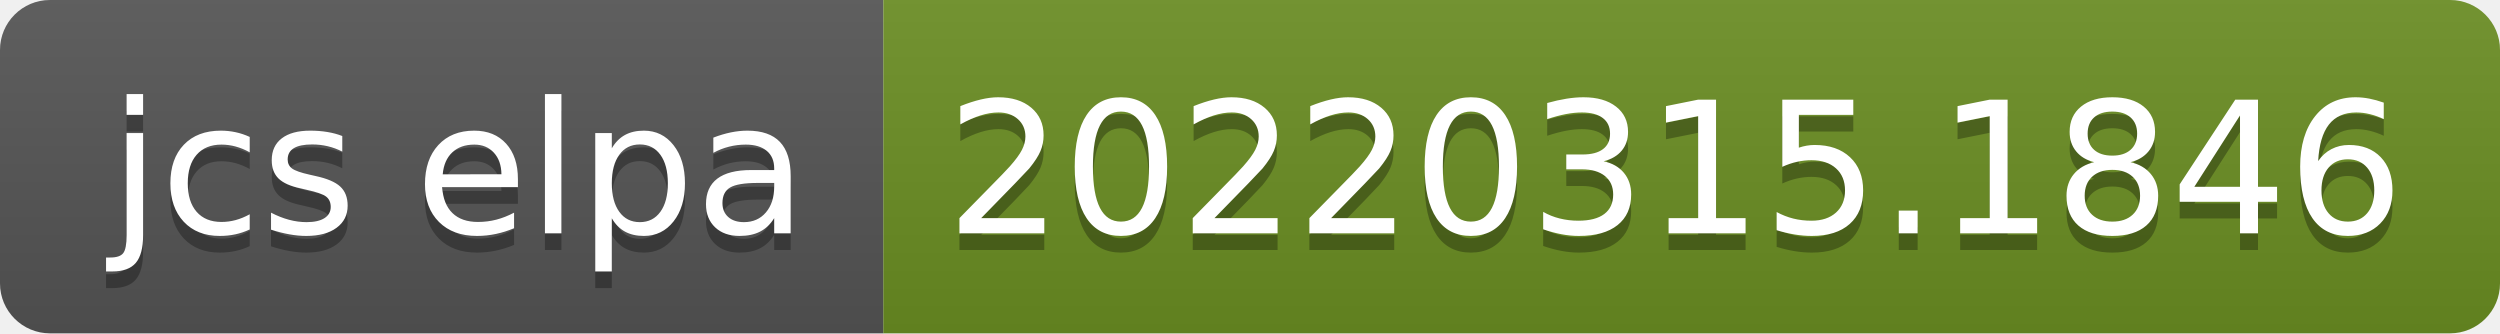
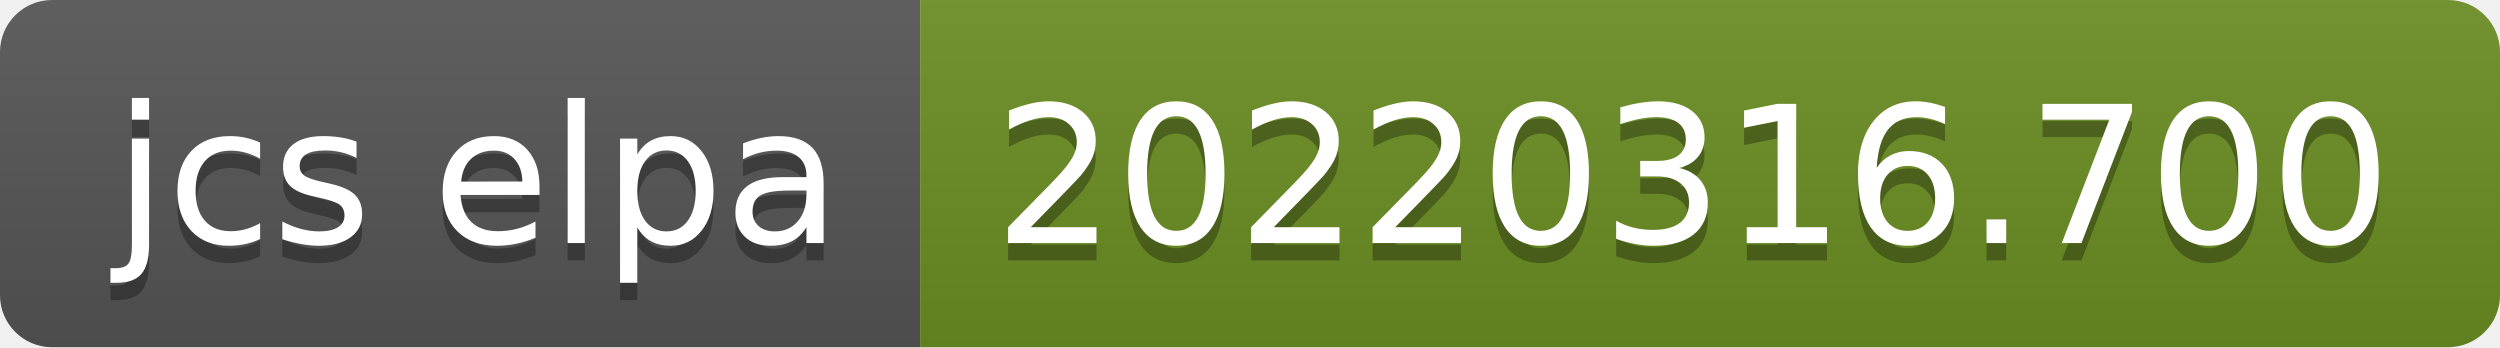
- <svg xmlns="http://www.w3.org/2000/svg" width="150" height="20" role="img" aria-label="jcs elpa: 20220315.1846">
+ <svg xmlns="http://www.w3.org/2000/svg" width="144" height="20" role="img" aria-label="jcs elpa: 20220316.700">
  <linearGradient id="s" x2="0" y2="100%">
    <stop offset="0" stop-color="#bbb" stop-opacity=".1" />
    <stop offset="1" stop-opacity=".1" />
  </linearGradient>
  <clipPath id="r">
-     <rect width="150" height="20" rx="3" fill="#fff" />
+     <rect width="144" height="20" rx="3" fill="#fff" />
  </clipPath>
  <g clip-path="url(#r)">
    <rect width="53" height="20" fill="#555" />
-     <rect x="53" width="97" height="20" fill="#6b8e23" />
-     <rect width="150" height="20" fill="url(#s)" />
+     <rect x="53" width="91" height="20" fill="#6b8e23" />
+     <rect width="144" height="20" fill="url(#s)" />
  </g>
  <g fill="#fff" text-anchor="middle" font-family="Verdana,Geneva,DejaVu Sans,sans-serif" text-rendering="geometricPrecision" font-size="110">
    <text aria-hidden="true" x="275" y="150" fill="#010101" fill-opacity=".3" transform="scale(.1)" textLength="430">jcs elpa</text>
    <text x="275" y="140" transform="scale(.1)" fill="#fff" textLength="430">jcs elpa</text>
-     <text aria-hidden="true" x="1005" y="150" fill="#010101" fill-opacity=".3" transform="scale(.1)" textLength="870">20220315.1846</text>
-     <text x="1005" y="140" transform="scale(.1)" fill="#fff" textLength="870">20220315.1846</text>
+     <text aria-hidden="true" x="975" y="150" fill="#010101" fill-opacity=".3" transform="scale(.1)" textLength="810">20220316.700</text>
+     <text x="975" y="140" transform="scale(.1)" fill="#fff" textLength="810">20220316.700</text>
  </g>
</svg>
